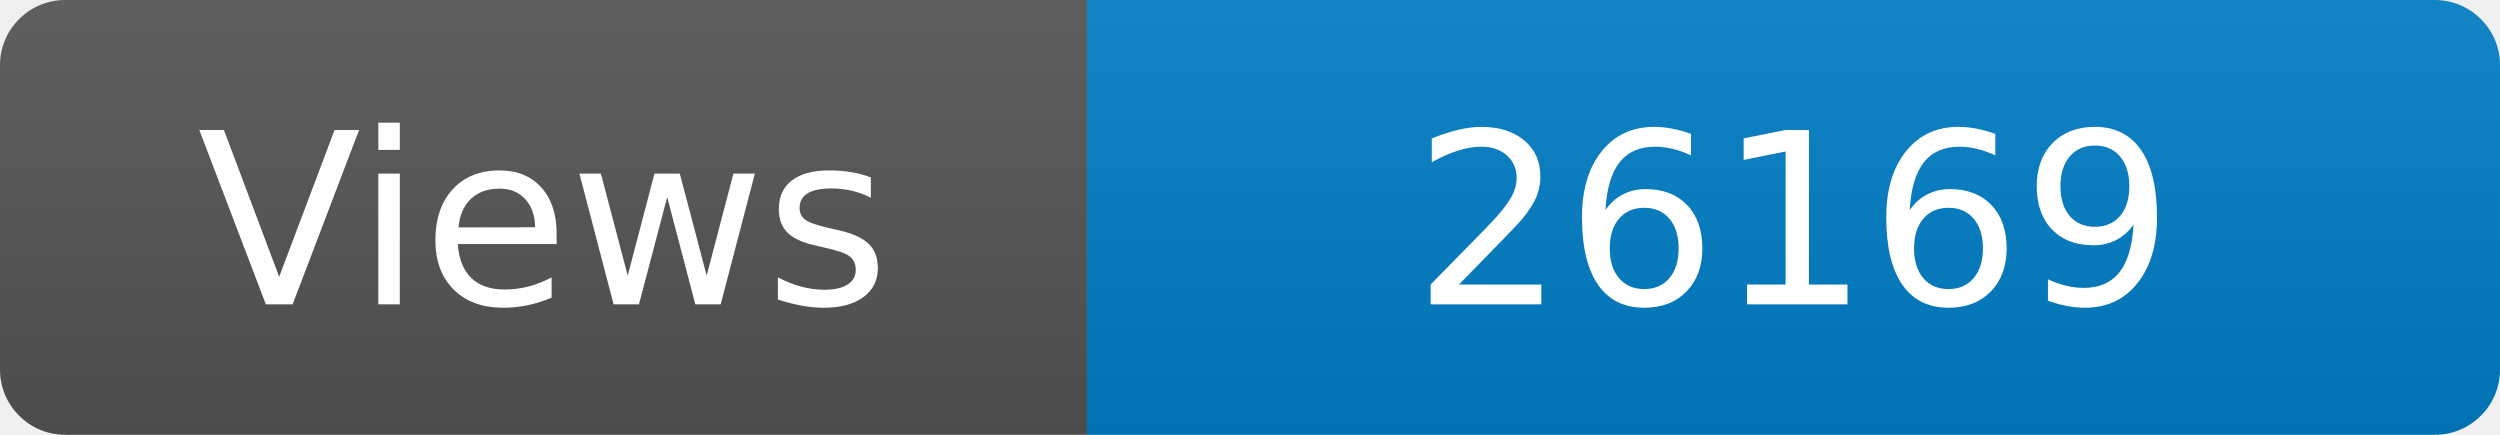
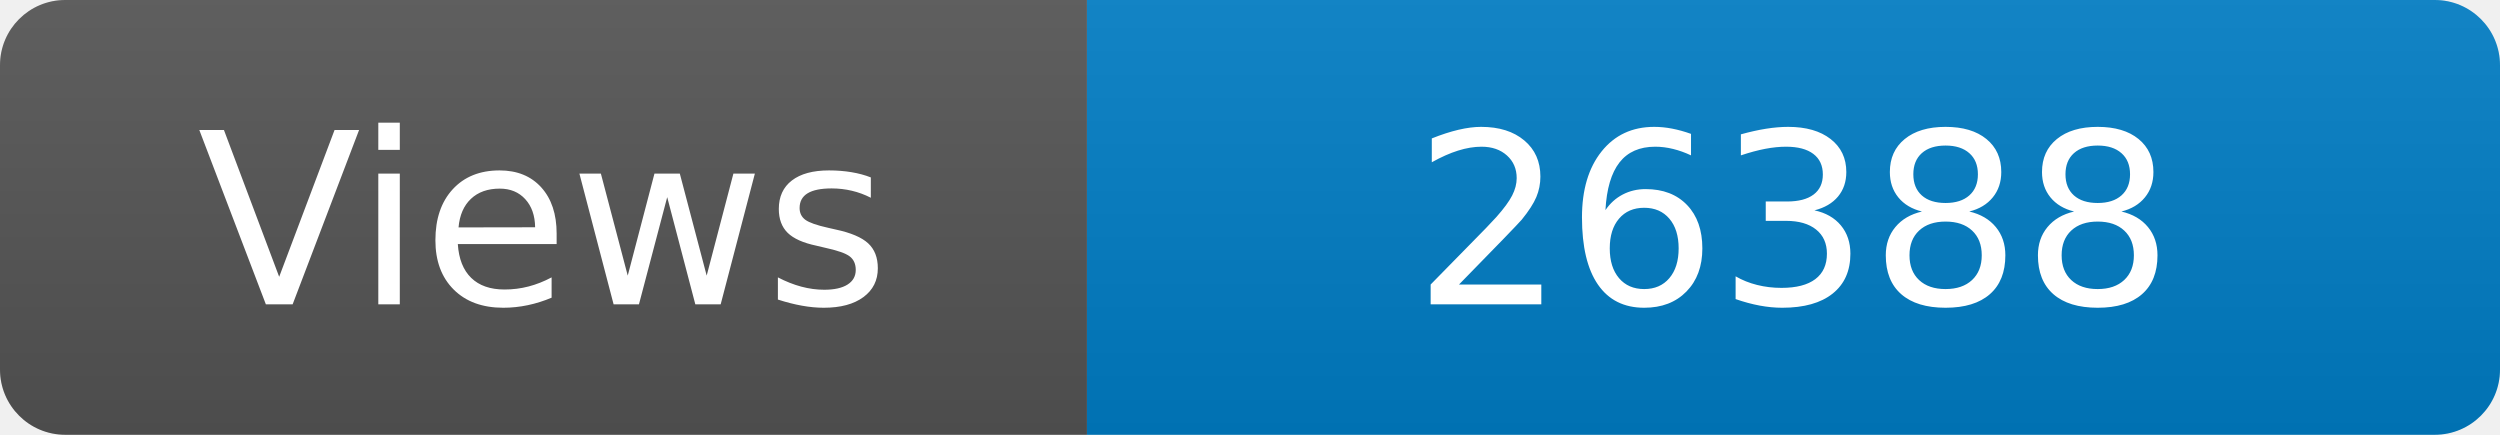
<svg xmlns="http://www.w3.org/2000/svg" width="115" height="20" role="img" aria-label="Maintained?: yes">
  <linearGradient id="s" x2="0" y2="100%">
    <stop offset="0" stop-color="#bbb" stop-opacity=".1" />
    <stop offset="1" stop-opacity=".1" />
  </linearGradient>
  <clipPath id="r">
    <rect width="115" height="20" rx="3" fill="#fff" />
  </clipPath>
  <g clip-path="url(#r)">
    <rect width="50" height="20" fill="#555" />
    <rect x="50" width="160" height="20" fill="#007ec6" />
    <rect width="115" height="20" fill="url(#s)" />
  </g>
  <g fill="#fff" text-anchor="middle" font-family="Verdana,Geneva,DejaVu Sans,sans-serif" font-size="110">
    <text x="250" y="140" transform="scale(.1)" fill="#fff">Views</text>
-     <text x="825" y="140" transform="scale(.1)" fill="#fff">26169</text>
+     <text x="825" y="140" transform="scale(.1)" fill="#fff">26388</text>
  </g>
</svg>
